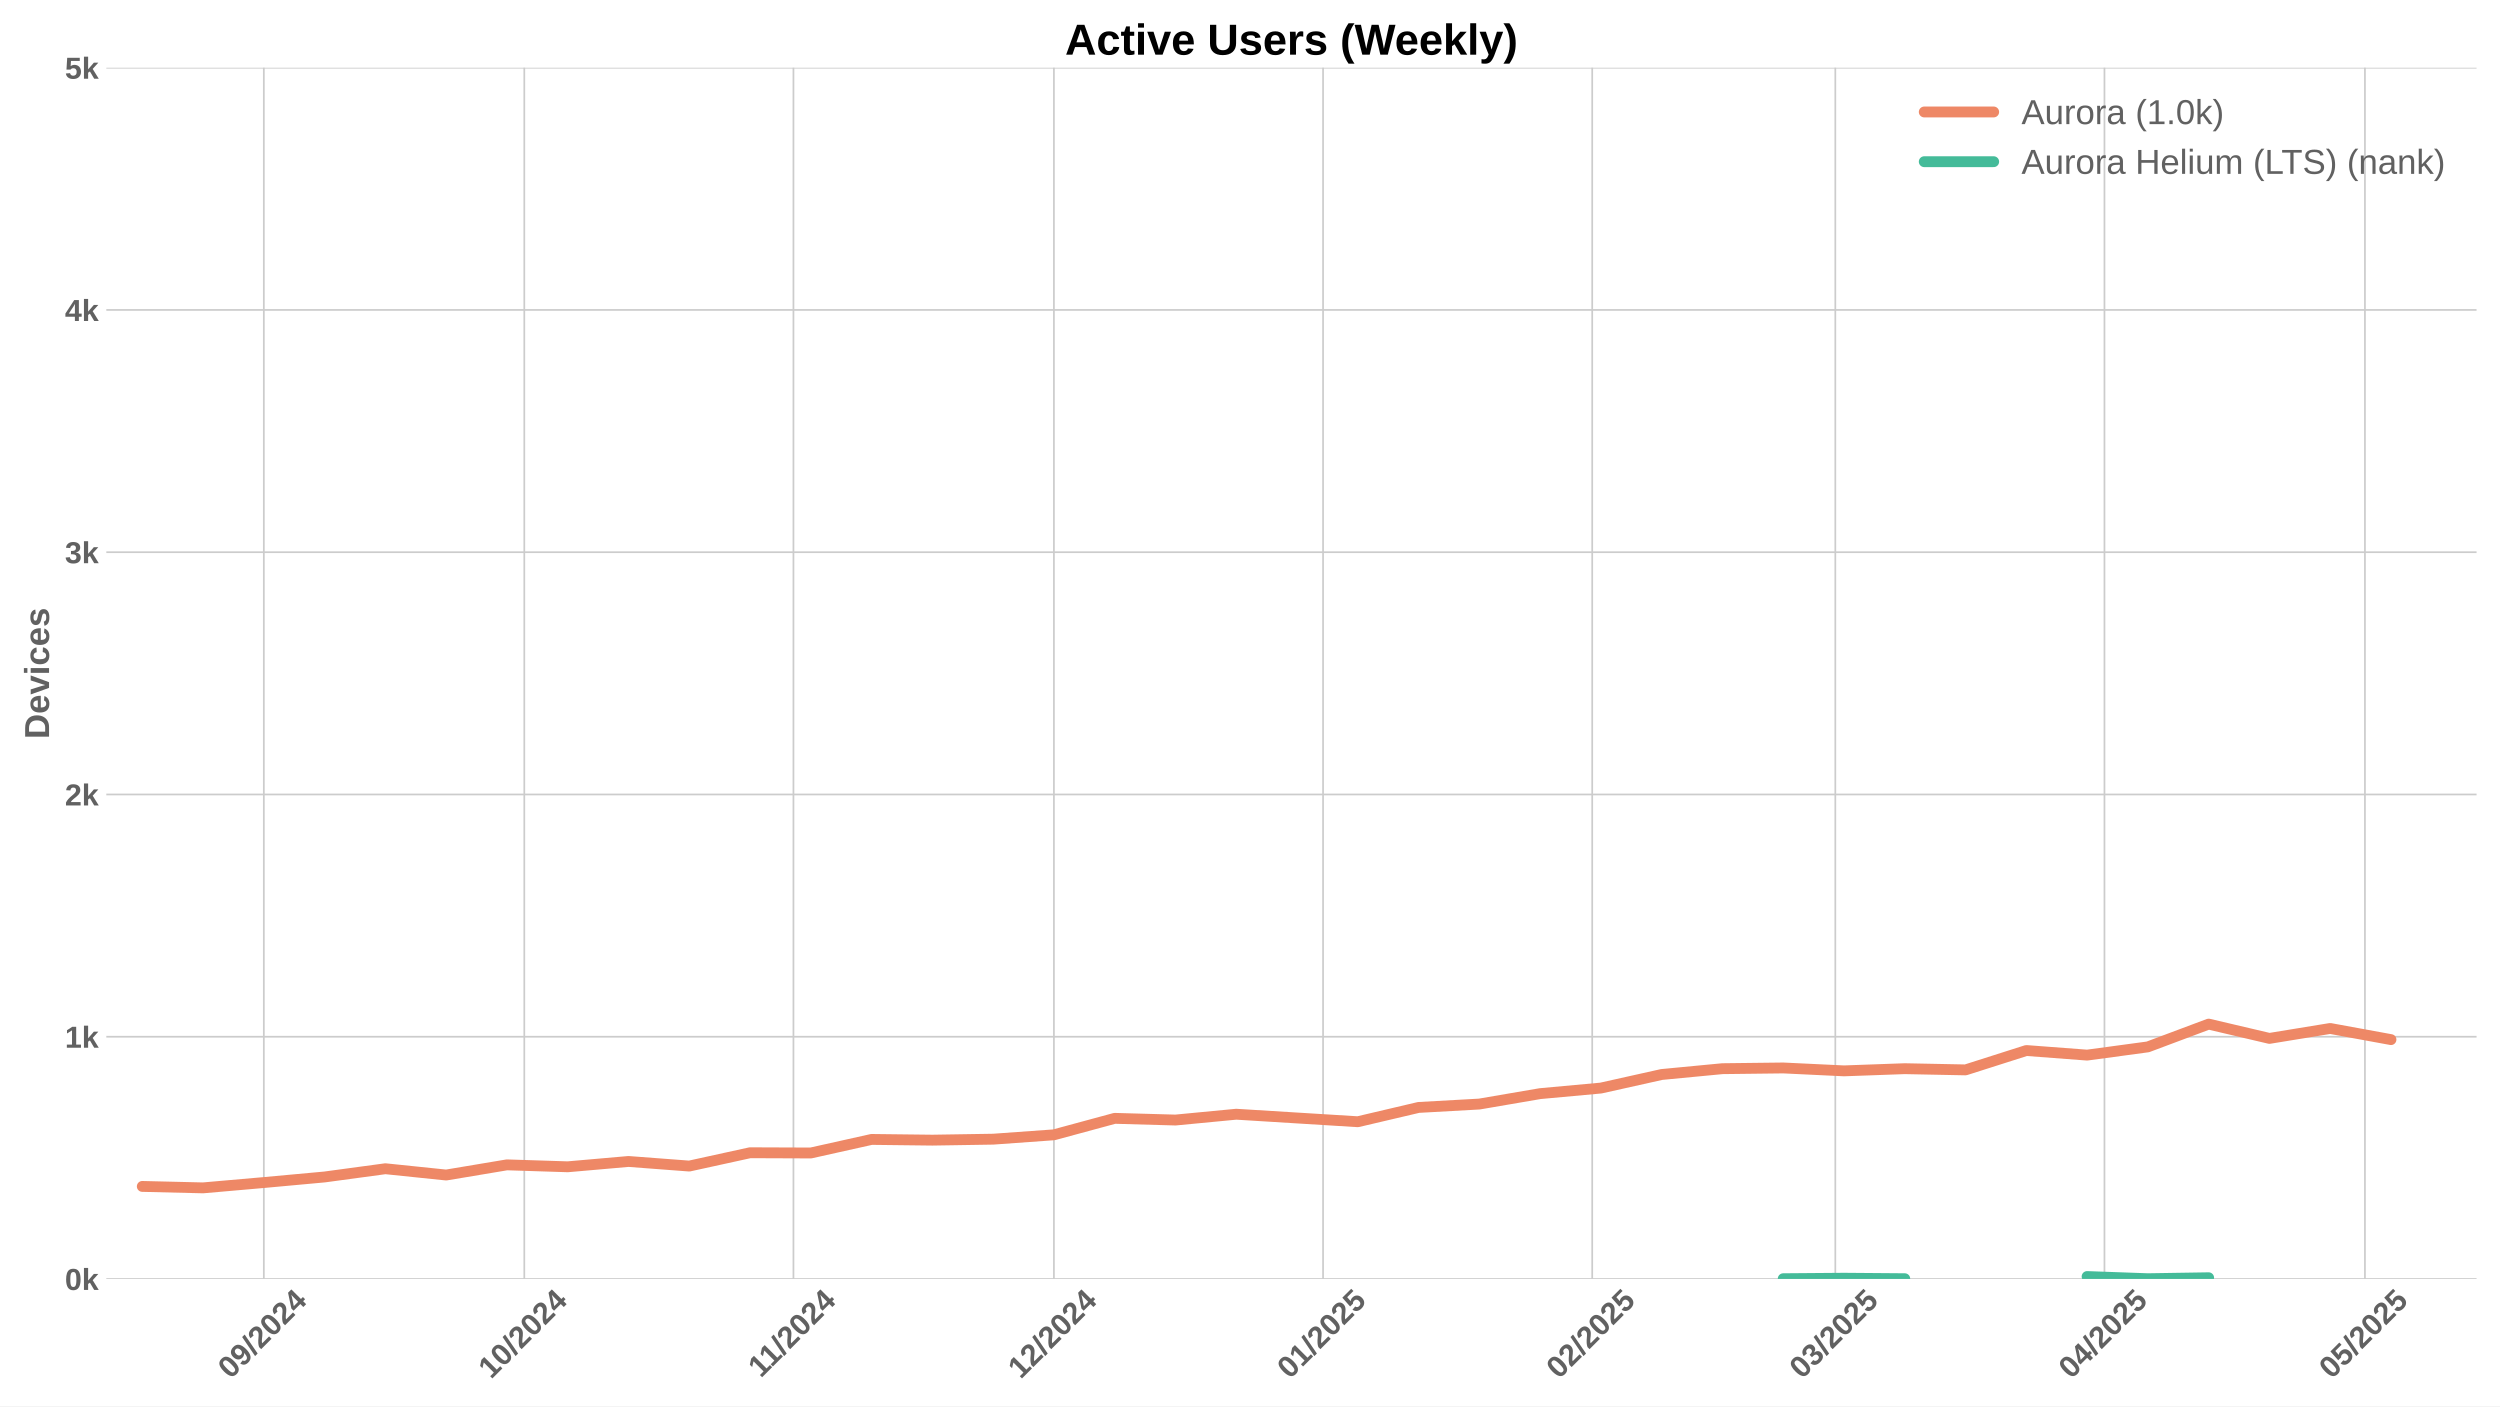
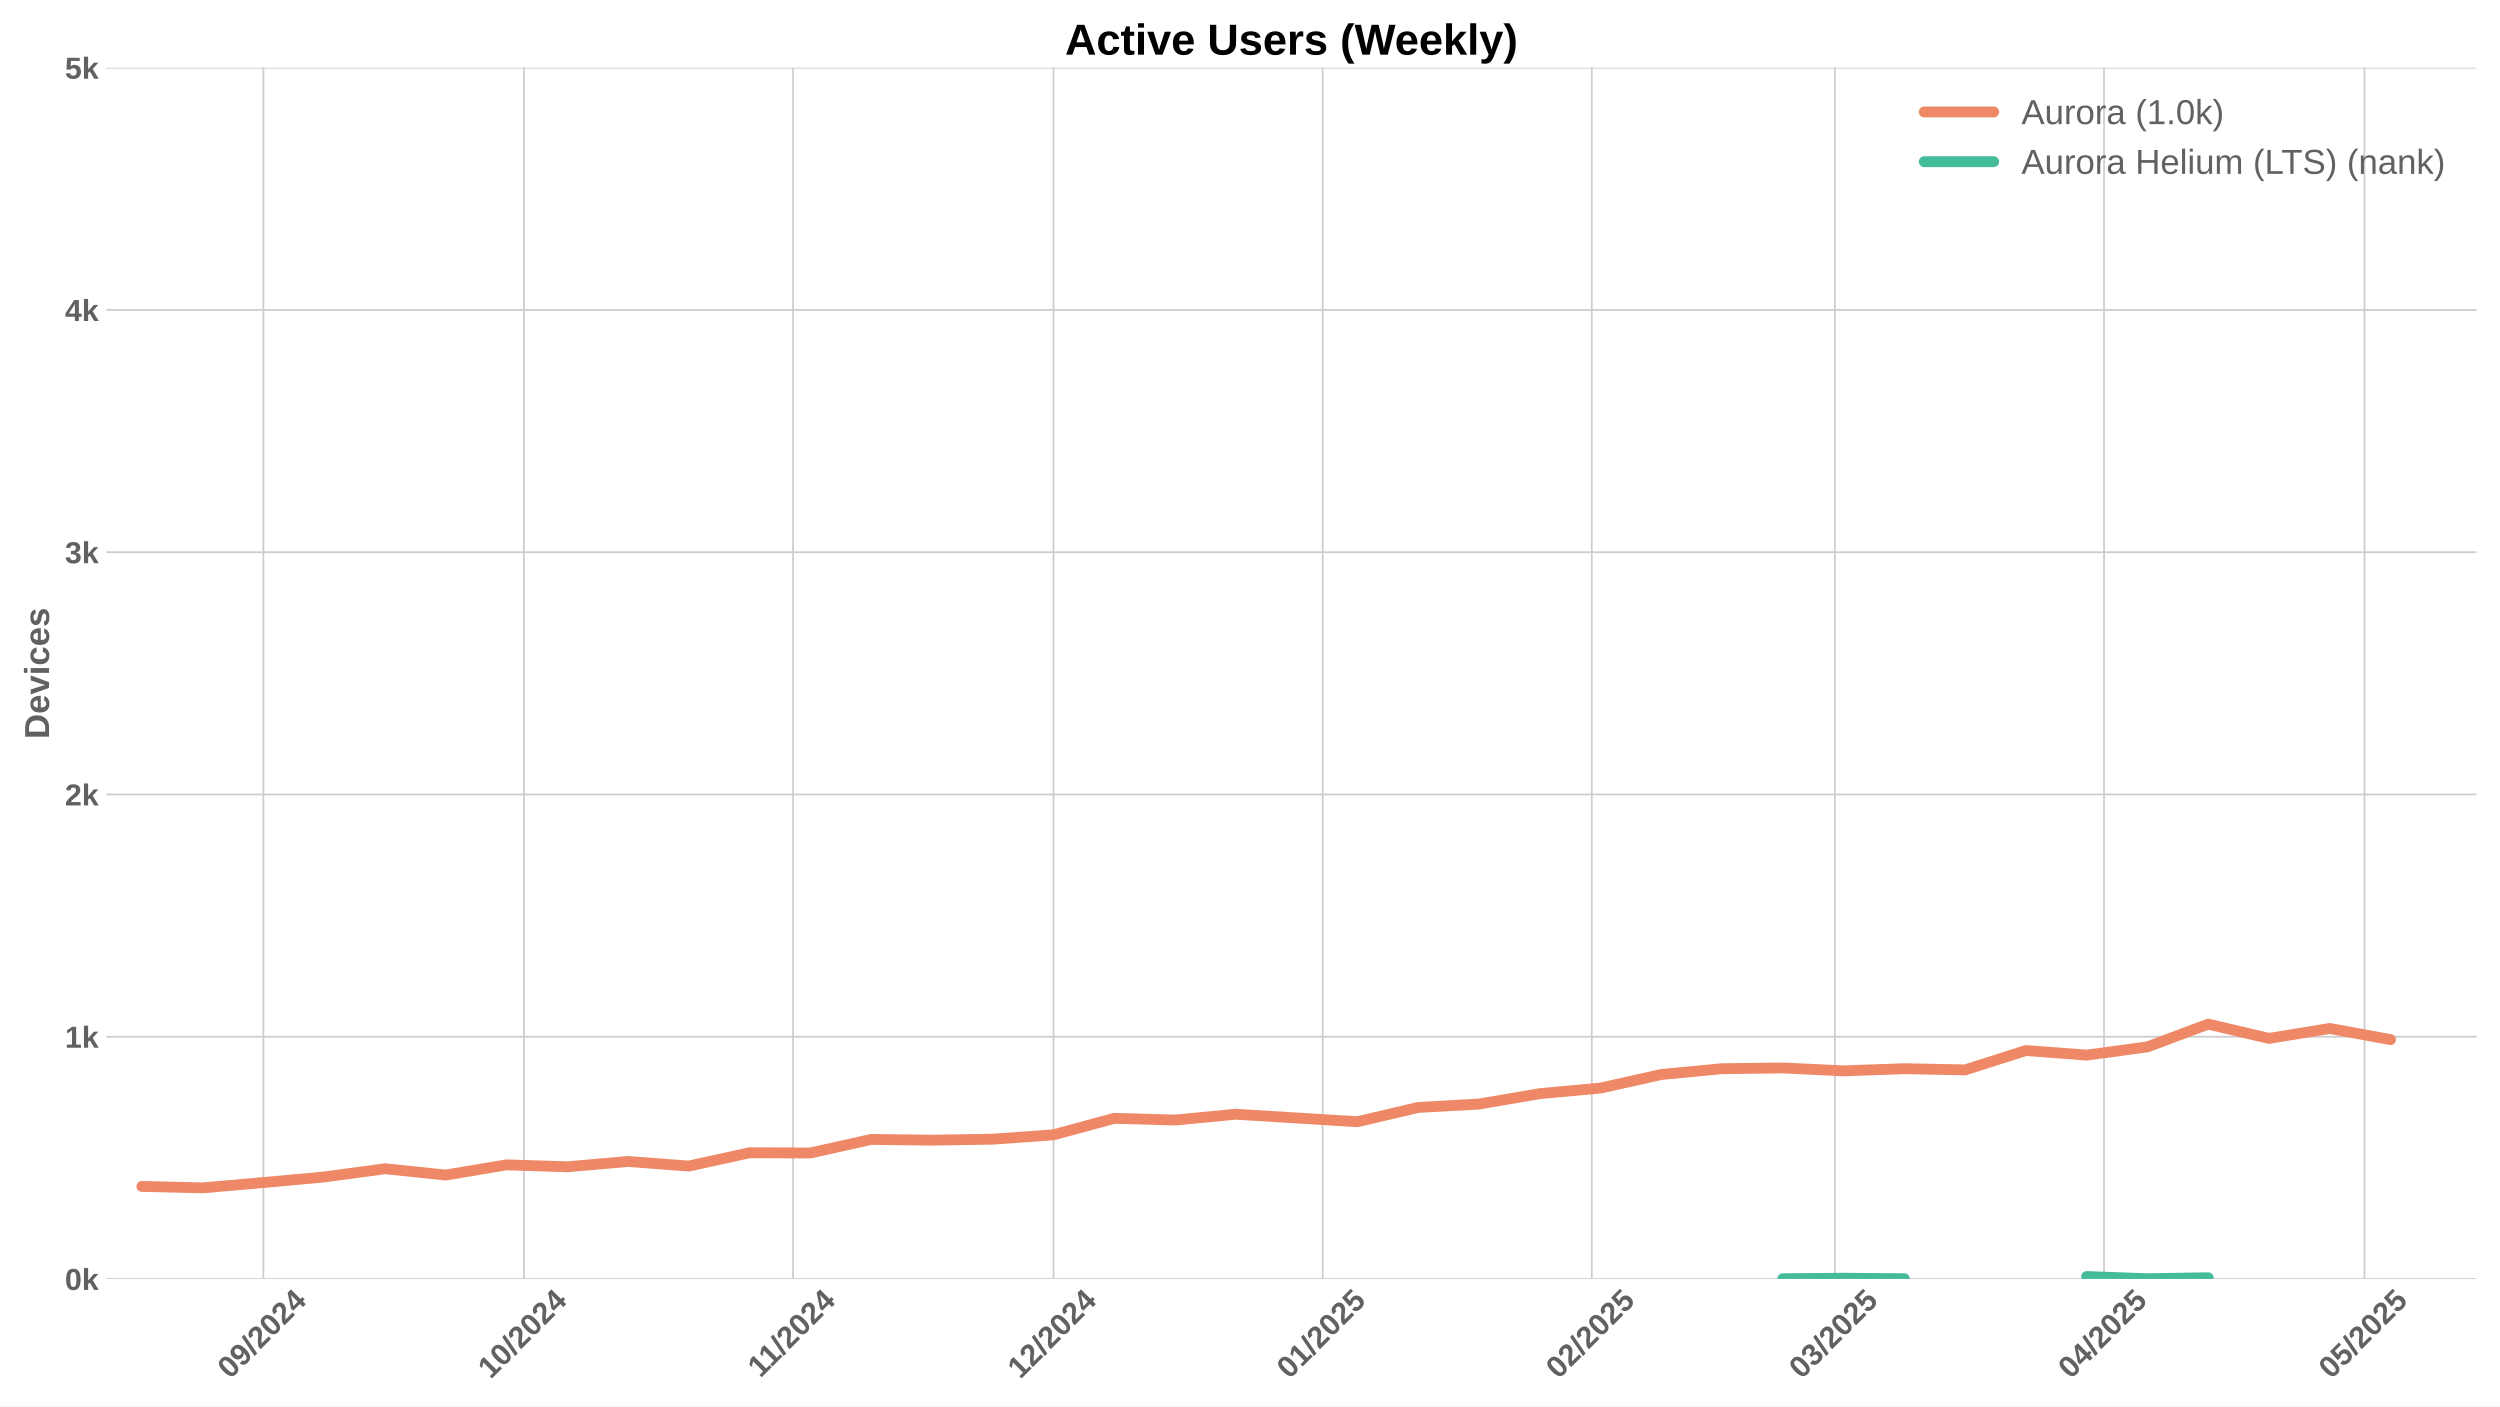
<svg xmlns="http://www.w3.org/2000/svg" xmlns:xlink="http://www.w3.org/1999/xlink" width="1152pt" height="648pt" viewBox="0 0 1152 648" version="1.1">
  <defs>
    <style type="text/css">*{stroke-linejoin: round; stroke-linecap: butt}</style>
  </defs>
  <g id="figure_1">
    <g id="patch_1">
      <path d="M 0 648  L 1152 648  L 1152 0  L 0 0  z " style="fill: #ffffff" />
    </g>
    <g id="axes_1">
      <g id="patch_2">
        <path d="M 48.99 589.343  L 1141.2 589.343  L 1141.2 31.2  L 48.99 31.2  z " style="fill: #ffffff" />
      </g>
      <g id="matplotlib.axis_1">
        <g id="xtick_1">
          <g id="line2d_1">
-             <path d="M 121.573 589.343  L 121.573 31.2  " clip-path="url(#pa27002dcb3)" style="fill: none; stroke: #cccccc; stroke-width: 0.8; stroke-linecap: round" />
+             <path d="M 121.376 589.343  L 121.376 31.2  " clip-path="url(#p82eeb00f4e)" style="fill: none; stroke: #cccccc; stroke-width: 0.8; stroke-linecap: round" />
          </g>
          <g id="line2d_2" />
          <g id="text_1">
-             <g style="fill: #616161" transform="translate(106.2426 635.7977) rotate(-45) scale(0.14 -0.14)">
+             <g style="fill: #616161" transform="translate(106.0461 635.7977) rotate(-45) scale(0.14 -0.14)">
              <defs>
                <path id="LiberationSans-Bold-30" d="M 3297 2203  Q 3297 1088 2914 512  Q 2531 -63 1766 -63  Q 253 -63 253 2203  Q 253 2994 418 3494  Q 584 3994 915 4231  Q 1247 4469 1791 4469  Q 2572 4469 2934 3903  Q 3297 3338 3297 2203  z M 2416 2203  Q 2416 2813 2356 3150  Q 2297 3488 2165 3634  Q 2034 3781 1784 3781  Q 1519 3781 1383 3632  Q 1247 3484 1189 3148  Q 1131 2813 1131 2203  Q 1131 1600 1192 1261  Q 1253 922 1386 775  Q 1519 628 1772 628  Q 2022 628 2158 783  Q 2294 938 2355 1278  Q 2416 1619 2416 2203  z " transform="scale(0.015625)" />
                <path id="LiberationSans-Bold-39" d="M 3322 2272  Q 3322 1100 2894 518  Q 2466 -63 1678 -63  Q 1097 -63 767 185  Q 438 434 300 972  L 1125 1088  Q 1247 628 1688 628  Q 2056 628 2254 981  Q 2453 1334 2459 2028  Q 2341 1794 2070 1661  Q 1800 1528 1488 1528  Q 906 1528 564 1923  Q 222 2319 222 2994  Q 222 3688 623 4078  Q 1025 4469 1759 4469  Q 2550 4469 2936 3920  Q 3322 3372 3322 2272  z M 2394 2888  Q 2394 3297 2214 3539  Q 2034 3781 1738 3781  Q 1447 3781 1280 3570  Q 1113 3359 1113 2988  Q 1113 2622 1278 2401  Q 1444 2181 1741 2181  Q 2022 2181 2208 2373  Q 2394 2566 2394 2888  z " transform="scale(0.015625)" />
                <path id="LiberationSans-Bold-2f" d="M 63 -128  L 972 4638  L 1716 4638  L 822 -128  L 63 -128  z " transform="scale(0.015625)" />
                <path id="LiberationSans-Bold-32" d="M 222 0  L 222 609  Q 394 988 711 1347  Q 1028 1706 1509 2097  Q 1972 2472 2158 2715  Q 2344 2959 2344 3194  Q 2344 3769 1766 3769  Q 1484 3769 1336 3617  Q 1188 3466 1144 3163  L 259 3213  Q 334 3825 717 4147  Q 1100 4469 1759 4469  Q 2472 4469 2853 4144  Q 3234 3819 3234 3231  Q 3234 2922 3112 2672  Q 2991 2422 2800 2211  Q 2609 2000 2376 1815  Q 2144 1631 1925 1456  Q 1706 1281 1526 1103  Q 1347 925 1259 722  L 3303 722  L 3303 0  L 222 0  z " transform="scale(0.015625)" />
                <path id="LiberationSans-Bold-34" d="M 2938 897  L 2938 0  L 2100 0  L 2100 897  L 97 897  L 97 1556  L 1956 4403  L 2938 4403  L 2938 1550  L 3525 1550  L 3525 897  L 2938 897  z M 2100 2991  Q 2100 3159 2111 3356  Q 2122 3553 2128 3609  Q 2047 3434 1834 3103  L 813 1550  L 2100 1550  L 2100 2991  z " transform="scale(0.015625)" />
              </defs>
              <use xlink:href="#LiberationSans-Bold-30" />
              <use xlink:href="#LiberationSans-Bold-39" transform="translate(55.61523 0)" />
              <use xlink:href="#LiberationSans-Bold-2f" transform="translate(111.2305 0)" />
              <use xlink:href="#LiberationSans-Bold-32" transform="translate(139.0137 0)" />
              <use xlink:href="#LiberationSans-Bold-30" transform="translate(194.6289 0)" />
              <use xlink:href="#LiberationSans-Bold-32" transform="translate(250.2441 0)" />
              <use xlink:href="#LiberationSans-Bold-34" transform="translate(305.8594 0)" />
            </g>
          </g>
        </g>
        <g id="xtick_2">
          <g id="line2d_3">
-             <path d="M 241.596 589.343  L 241.596 31.2  " clip-path="url(#pa27002dcb3)" style="fill: none; stroke: #cccccc; stroke-width: 0.8; stroke-linecap: round" />
+             <path d="M 241.399 589.343  L 241.399 31.2  " clip-path="url(#p82eeb00f4e)" style="fill: none; stroke: #cccccc; stroke-width: 0.8; stroke-linecap: round" />
          </g>
          <g id="line2d_4" />
          <g id="text_2">
-             <g style="fill: #616161" transform="translate(226.2656 635.7977) rotate(-45) scale(0.14 -0.14)">
+             <g style="fill: #616161" transform="translate(226.0692 635.7977) rotate(-45) scale(0.14 -0.14)">
              <defs>
                <path id="LiberationSans-Bold-31" d="M 403 0  L 403 653  L 1494 653  L 1494 3656  L 438 2997  L 438 3688  L 1541 4403  L 2372 4403  L 2372 653  L 3381 653  L 3381 0  L 403 0  z " transform="scale(0.015625)" />
              </defs>
              <use xlink:href="#LiberationSans-Bold-31" />
              <use xlink:href="#LiberationSans-Bold-30" transform="translate(55.61523 0)" />
              <use xlink:href="#LiberationSans-Bold-2f" transform="translate(111.2305 0)" />
              <use xlink:href="#LiberationSans-Bold-32" transform="translate(139.0137 0)" />
              <use xlink:href="#LiberationSans-Bold-30" transform="translate(194.6289 0)" />
              <use xlink:href="#LiberationSans-Bold-32" transform="translate(250.2441 0)" />
              <use xlink:href="#LiberationSans-Bold-34" transform="translate(305.8594 0)" />
            </g>
          </g>
        </g>
        <g id="xtick_3">
          <g id="line2d_5">
-             <path d="M 365.62 589.343  L 365.62 31.2  " clip-path="url(#pa27002dcb3)" style="fill: none; stroke: #cccccc; stroke-width: 0.8; stroke-linecap: round" />
+             <path d="M 365.423 589.343  L 365.423 31.2  " clip-path="url(#p82eeb00f4e)" style="fill: none; stroke: #cccccc; stroke-width: 0.8; stroke-linecap: round" />
          </g>
          <g id="line2d_6" />
          <g id="text_3">
-             <g style="fill: #616161" transform="translate(350.5617 635.2532) rotate(-45) scale(0.14 -0.14)">
+             <g style="fill: #616161" transform="translate(350.3653 635.2532) rotate(-45) scale(0.14 -0.14)">
              <use xlink:href="#LiberationSans-Bold-31" />
              <use xlink:href="#LiberationSans-Bold-31" transform="translate(50.11523 0)" />
              <use xlink:href="#LiberationSans-Bold-2f" transform="translate(105.7305 0)" />
              <use xlink:href="#LiberationSans-Bold-32" transform="translate(133.5137 0)" />
              <use xlink:href="#LiberationSans-Bold-30" transform="translate(189.1289 0)" />
              <use xlink:href="#LiberationSans-Bold-32" transform="translate(244.7441 0)" />
              <use xlink:href="#LiberationSans-Bold-34" transform="translate(300.3594 0)" />
            </g>
          </g>
        </g>
        <g id="xtick_4">
          <g id="line2d_7">
-             <path d="M 485.643 589.343  L 485.643 31.2  " clip-path="url(#pa27002dcb3)" style="fill: none; stroke: #cccccc; stroke-width: 0.8; stroke-linecap: round" />
+             <path d="M 485.446 589.343  L 485.446 31.2  " clip-path="url(#p82eeb00f4e)" style="fill: none; stroke: #cccccc; stroke-width: 0.8; stroke-linecap: round" />
          </g>
          <g id="line2d_8" />
          <g id="text_4">
-             <g style="fill: #616161" transform="translate(470.3126 635.7977) rotate(-45) scale(0.14 -0.14)">
+             <g style="fill: #616161" transform="translate(470.1161 635.7977) rotate(-45) scale(0.14 -0.14)">
              <use xlink:href="#LiberationSans-Bold-31" />
              <use xlink:href="#LiberationSans-Bold-32" transform="translate(55.61523 0)" />
              <use xlink:href="#LiberationSans-Bold-2f" transform="translate(111.2305 0)" />
              <use xlink:href="#LiberationSans-Bold-32" transform="translate(139.0137 0)" />
              <use xlink:href="#LiberationSans-Bold-30" transform="translate(194.6289 0)" />
              <use xlink:href="#LiberationSans-Bold-32" transform="translate(250.2441 0)" />
              <use xlink:href="#LiberationSans-Bold-34" transform="translate(305.8594 0)" />
            </g>
          </g>
        </g>
        <g id="xtick_5">
          <g id="line2d_9">
-             <path d="M 609.667 589.343  L 609.667 31.2  " clip-path="url(#pa27002dcb3)" style="fill: none; stroke: #cccccc; stroke-width: 0.8; stroke-linecap: round" />
+             <path d="M 609.47 589.343  L 609.47 31.2  " clip-path="url(#p82eeb00f4e)" style="fill: none; stroke: #cccccc; stroke-width: 0.8; stroke-linecap: round" />
          </g>
          <g id="line2d_10" />
          <g id="text_5">
-             <g style="fill: #616161" transform="translate(594.3364 635.7977) rotate(-45) scale(0.14 -0.14)">
+             <g style="fill: #616161" transform="translate(594.14 635.7977) rotate(-45) scale(0.14 -0.14)">
              <defs>
                <path id="LiberationSans-Bold-35" d="M 3381 1466  Q 3381 766 2945 351  Q 2509 -63 1750 -63  Q 1088 -63 689 235  Q 291 534 197 1100  L 1075 1172  Q 1144 891 1319 762  Q 1494 634 1759 634  Q 2088 634 2283 843  Q 2478 1053 2478 1447  Q 2478 1794 2293 2001  Q 2109 2209 1778 2209  Q 1413 2209 1181 1925  L 325 1925  L 478 4403  L 3125 4403  L 3125 3750  L 1275 3750  L 1203 2638  Q 1522 2919 2000 2919  Q 2628 2919 3004 2528  Q 3381 2138 3381 1466  z " transform="scale(0.015625)" />
              </defs>
              <use xlink:href="#LiberationSans-Bold-30" />
              <use xlink:href="#LiberationSans-Bold-31" transform="translate(55.61523 0)" />
              <use xlink:href="#LiberationSans-Bold-2f" transform="translate(111.2305 0)" />
              <use xlink:href="#LiberationSans-Bold-32" transform="translate(139.0137 0)" />
              <use xlink:href="#LiberationSans-Bold-30" transform="translate(194.6289 0)" />
              <use xlink:href="#LiberationSans-Bold-32" transform="translate(250.2441 0)" />
              <use xlink:href="#LiberationSans-Bold-35" transform="translate(305.8594 0)" />
            </g>
          </g>
        </g>
        <g id="xtick_6">
          <g id="line2d_11">
-             <path d="M 733.691 589.343  L 733.691 31.2  " clip-path="url(#pa27002dcb3)" style="fill: none; stroke: #cccccc; stroke-width: 0.8; stroke-linecap: round" />
+             <path d="M 733.494 589.343  L 733.494 31.2  " clip-path="url(#p82eeb00f4e)" style="fill: none; stroke: #cccccc; stroke-width: 0.8; stroke-linecap: round" />
          </g>
          <g id="line2d_12" />
          <g id="text_6">
-             <g style="fill: #616161" transform="translate(718.3603 635.7977) rotate(-45) scale(0.14 -0.14)">
+             <g style="fill: #616161" transform="translate(718.1638 635.7977) rotate(-45) scale(0.14 -0.14)">
              <use xlink:href="#LiberationSans-Bold-30" />
              <use xlink:href="#LiberationSans-Bold-32" transform="translate(55.61523 0)" />
              <use xlink:href="#LiberationSans-Bold-2f" transform="translate(111.2305 0)" />
              <use xlink:href="#LiberationSans-Bold-32" transform="translate(139.0137 0)" />
              <use xlink:href="#LiberationSans-Bold-30" transform="translate(194.6289 0)" />
              <use xlink:href="#LiberationSans-Bold-32" transform="translate(250.2441 0)" />
              <use xlink:href="#LiberationSans-Bold-35" transform="translate(305.8594 0)" />
            </g>
          </g>
        </g>
        <g id="xtick_7">
          <g id="line2d_13">
-             <path d="M 845.712 589.343  L 845.712 31.2  " clip-path="url(#pa27002dcb3)" style="fill: none; stroke: #cccccc; stroke-width: 0.8; stroke-linecap: round" />
+             <path d="M 845.516 589.343  L 845.516 31.2  " clip-path="url(#p82eeb00f4e)" style="fill: none; stroke: #cccccc; stroke-width: 0.8; stroke-linecap: round" />
          </g>
          <g id="line2d_14" />
          <g id="text_7">
-             <g style="fill: #616161" transform="translate(830.3818 635.7977) rotate(-45) scale(0.14 -0.14)">
+             <g style="fill: #616161" transform="translate(830.1853 635.7977) rotate(-45) scale(0.14 -0.14)">
              <defs>
                <path id="LiberationSans-Bold-33" d="M 3328 1222  Q 3328 603 2922 265  Q 2516 -72 1766 -72  Q 1056 -72 637 254  Q 219 581 147 1197  L 1041 1275  Q 1125 641 1763 641  Q 2078 641 2253 797  Q 2428 953 2428 1275  Q 2428 1569 2215 1725  Q 2003 1881 1584 1881  L 1278 1881  L 1278 2591  L 1566 2591  Q 1944 2591 2134 2745  Q 2325 2900 2325 3188  Q 2325 3459 2173 3614  Q 2022 3769 1731 3769  Q 1459 3769 1292 3619  Q 1125 3469 1100 3194  L 222 3256  Q 291 3825 694 4147  Q 1097 4469 1747 4469  Q 2438 4469 2827 4158  Q 3216 3847 3216 3297  Q 3216 2884 2973 2618  Q 2731 2353 2275 2266  L 2275 2253  Q 2781 2194 3054 1920  Q 3328 1647 3328 1222  z " transform="scale(0.015625)" />
              </defs>
              <use xlink:href="#LiberationSans-Bold-30" />
              <use xlink:href="#LiberationSans-Bold-33" transform="translate(55.61523 0)" />
              <use xlink:href="#LiberationSans-Bold-2f" transform="translate(111.2305 0)" />
              <use xlink:href="#LiberationSans-Bold-32" transform="translate(139.0137 0)" />
              <use xlink:href="#LiberationSans-Bold-30" transform="translate(194.6289 0)" />
              <use xlink:href="#LiberationSans-Bold-32" transform="translate(250.2441 0)" />
              <use xlink:href="#LiberationSans-Bold-35" transform="translate(305.8594 0)" />
            </g>
          </g>
        </g>
        <g id="xtick_8">
          <g id="line2d_15">
-             <path d="M 969.736 589.343  L 969.736 31.2  " clip-path="url(#pa27002dcb3)" style="fill: none; stroke: #cccccc; stroke-width: 0.8; stroke-linecap: round" />
+             <path d="M 969.539 589.343  L 969.539 31.2  " clip-path="url(#p82eeb00f4e)" style="fill: none; stroke: #cccccc; stroke-width: 0.8; stroke-linecap: round" />
          </g>
          <g id="line2d_16" />
          <g id="text_8">
-             <g style="fill: #616161" transform="translate(954.4056 635.7977) rotate(-45) scale(0.14 -0.14)">
+             <g style="fill: #616161" transform="translate(954.2092 635.7977) rotate(-45) scale(0.14 -0.14)">
              <use xlink:href="#LiberationSans-Bold-30" />
              <use xlink:href="#LiberationSans-Bold-34" transform="translate(55.61523 0)" />
              <use xlink:href="#LiberationSans-Bold-2f" transform="translate(111.2305 0)" />
              <use xlink:href="#LiberationSans-Bold-32" transform="translate(139.0137 0)" />
              <use xlink:href="#LiberationSans-Bold-30" transform="translate(194.6289 0)" />
              <use xlink:href="#LiberationSans-Bold-32" transform="translate(250.2441 0)" />
              <use xlink:href="#LiberationSans-Bold-35" transform="translate(305.8594 0)" />
            </g>
          </g>
        </g>
        <g id="xtick_9">
          <g id="line2d_17">
-             <path d="M 1089.759 589.343  L 1089.759 31.2  " clip-path="url(#pa27002dcb3)" style="fill: none; stroke: #cccccc; stroke-width: 0.8; stroke-linecap: round" />
+             <path d="M 1089.563 589.343  L 1089.563 31.2  " clip-path="url(#p82eeb00f4e)" style="fill: none; stroke: #cccccc; stroke-width: 0.8; stroke-linecap: round" />
          </g>
          <g id="line2d_18" />
          <g id="text_9">
-             <g style="fill: #616161" transform="translate(1074.429 635.7977) rotate(-45) scale(0.14 -0.14)">
+             <g style="fill: #616161" transform="translate(1074.232 635.7977) rotate(-45) scale(0.14 -0.14)">
              <use xlink:href="#LiberationSans-Bold-30" />
              <use xlink:href="#LiberationSans-Bold-35" transform="translate(55.61523 0)" />
              <use xlink:href="#LiberationSans-Bold-2f" transform="translate(111.2305 0)" />
              <use xlink:href="#LiberationSans-Bold-32" transform="translate(139.0137 0)" />
              <use xlink:href="#LiberationSans-Bold-30" transform="translate(194.6289 0)" />
              <use xlink:href="#LiberationSans-Bold-32" transform="translate(250.2441 0)" />
              <use xlink:href="#LiberationSans-Bold-35" transform="translate(305.8594 0)" />
            </g>
          </g>
        </g>
      </g>
      <g id="matplotlib.axis_2">
        <g id="ytick_1">
          <g id="line2d_19">
-             <path d="M 48.99 589.343  L 1141.2 589.343  " clip-path="url(#pa27002dcb3)" style="fill: none; stroke: #cccccc; stroke-width: 0.8; stroke-linecap: round" />
+             <path d="M 48.99 589.343  L 1141.2 589.343  " clip-path="url(#p82eeb00f4e)" style="fill: none; stroke: #cccccc; stroke-width: 0.8; stroke-linecap: round" />
          </g>
          <g id="line2d_20" />
          <g id="text_10">
            <g style="fill: #616161" transform="translate(29.91937 594.416) scale(0.14 -0.14)">
              <defs>
                <path id="LiberationSans-Bold-6b" d="M 2606 0  L 1703 1531  L 1325 1269  L 1325 0  L 447 0  L 447 4638  L 1325 4638  L 1325 1981  L 2531 3381  L 3475 3381  L 2288 2063  L 3566 0  L 2606 0  z " transform="scale(0.015625)" />
              </defs>
              <use xlink:href="#LiberationSans-Bold-30" />
              <use xlink:href="#LiberationSans-Bold-6b" transform="translate(55.61523 0)" />
            </g>
          </g>
        </g>
        <g id="ytick_2">
          <g id="line2d_21">
-             <path d="M 48.99 477.715  L 1141.2 477.715  " clip-path="url(#pa27002dcb3)" style="fill: none; stroke: #cccccc; stroke-width: 0.8; stroke-linecap: round" />
+             <path d="M 48.99 477.715  L 1141.2 477.715  " clip-path="url(#p82eeb00f4e)" style="fill: none; stroke: #cccccc; stroke-width: 0.8; stroke-linecap: round" />
          </g>
          <g id="line2d_22" />
          <g id="text_11">
            <g style="fill: #616161" transform="translate(29.91937 482.7874) scale(0.14 -0.14)">
              <use xlink:href="#LiberationSans-Bold-31" />
              <use xlink:href="#LiberationSans-Bold-6b" transform="translate(55.61523 0)" />
            </g>
          </g>
        </g>
        <g id="ytick_3">
          <g id="line2d_23">
-             <path d="M 48.99 366.086  L 1141.2 366.086  " clip-path="url(#pa27002dcb3)" style="fill: none; stroke: #cccccc; stroke-width: 0.8; stroke-linecap: round" />
+             <path d="M 48.99 366.086  L 1141.2 366.086  " clip-path="url(#p82eeb00f4e)" style="fill: none; stroke: #cccccc; stroke-width: 0.8; stroke-linecap: round" />
          </g>
          <g id="line2d_24" />
          <g id="text_12">
            <g style="fill: #616161" transform="translate(29.91937 371.1587) scale(0.14 -0.14)">
              <use xlink:href="#LiberationSans-Bold-32" />
              <use xlink:href="#LiberationSans-Bold-6b" transform="translate(55.61523 0)" />
            </g>
          </g>
        </g>
        <g id="ytick_4">
          <g id="line2d_25">
-             <path d="M 48.99 254.457  L 1141.2 254.457  " clip-path="url(#pa27002dcb3)" style="fill: none; stroke: #cccccc; stroke-width: 0.8; stroke-linecap: round" />
+             <path d="M 48.99 254.457  L 1141.2 254.457  " clip-path="url(#p82eeb00f4e)" style="fill: none; stroke: #cccccc; stroke-width: 0.8; stroke-linecap: round" />
          </g>
          <g id="line2d_26" />
          <g id="text_13">
            <g style="fill: #616161" transform="translate(29.91937 259.5301) scale(0.14 -0.14)">
              <use xlink:href="#LiberationSans-Bold-33" />
              <use xlink:href="#LiberationSans-Bold-6b" transform="translate(55.61523 0)" />
            </g>
          </g>
        </g>
        <g id="ytick_5">
          <g id="line2d_27">
-             <path d="M 48.99 142.829  L 1141.2 142.829  " clip-path="url(#pa27002dcb3)" style="fill: none; stroke: #cccccc; stroke-width: 0.8; stroke-linecap: round" />
+             <path d="M 48.99 142.829  L 1141.2 142.829  " clip-path="url(#p82eeb00f4e)" style="fill: none; stroke: #cccccc; stroke-width: 0.8; stroke-linecap: round" />
          </g>
          <g id="line2d_28" />
          <g id="text_14">
            <g style="fill: #616161" transform="translate(29.91937 147.9015) scale(0.14 -0.14)">
              <use xlink:href="#LiberationSans-Bold-34" />
              <use xlink:href="#LiberationSans-Bold-6b" transform="translate(55.61523 0)" />
            </g>
          </g>
        </g>
        <g id="ytick_6">
          <g id="line2d_29">
-             <path d="M 48.99 31.2  L 1141.2 31.2  " clip-path="url(#pa27002dcb3)" style="fill: none; stroke: #cccccc; stroke-width: 0.8; stroke-linecap: round" />
+             <path d="M 48.99 31.2  L 1141.2 31.2  " clip-path="url(#p82eeb00f4e)" style="fill: none; stroke: #cccccc; stroke-width: 0.8; stroke-linecap: round" />
          </g>
          <g id="line2d_30" />
          <g id="text_15">
            <g style="fill: #616161" transform="translate(29.91937 36.27281) scale(0.14 -0.14)">
              <use xlink:href="#LiberationSans-Bold-35" />
              <use xlink:href="#LiberationSans-Bold-6b" transform="translate(55.61523 0)" />
            </g>
          </g>
        </g>
        <g id="text_16">
          <g style="fill: #616161" transform="translate(22.59937 340.5153) rotate(-90) scale(0.16 -0.16)">
            <defs>
              <path id="LiberationSans-Bold-44" d="M 4353 2234  Q 4353 1553 4086 1045  Q 3819 538 3330 269  Q 2841 0 2209 0  L 428 0  L 428 4403  L 2022 4403  Q 3134 4403 3743 3842  Q 4353 3281 4353 2234  z M 3425 2234  Q 3425 2944 3056 3317  Q 2688 3691 2003 3691  L 1350 3691  L 1350 713  L 2131 713  Q 2725 713 3075 1122  Q 3425 1531 3425 2234  z " transform="scale(0.015625)" />
              <path id="LiberationSans-Bold-65" d="M 1831 -63  Q 1069 -63 659 389  Q 250 841 250 1706  Q 250 2544 665 2994  Q 1081 3444 1844 3444  Q 2572 3444 2956 2961  Q 3341 2478 3341 1547  L 3341 1522  L 1172 1522  Q 1172 1028 1355 776  Q 1538 525 1875 525  Q 2341 525 2463 928  L 3291 856  Q 2931 -63 1831 -63  z M 1831 2891  Q 1522 2891 1355 2675  Q 1188 2459 1178 2072  L 2491 2072  Q 2466 2481 2294 2686  Q 2122 2891 1831 2891  z " transform="scale(0.015625)" />
              <path id="LiberationSans-Bold-76" d="M 2284 0  L 1234 0  L 25 3381  L 953 3381  L 1544 1491  Q 1591 1334 1766 709  Q 1797 838 1894 1159  Q 1991 1481 2613 3381  L 3531 3381  L 2284 0  z " transform="scale(0.015625)" />
              <path id="LiberationSans-Bold-69" d="M 447 3991  L 447 4638  L 1325 4638  L 1325 3991  L 447 3991  z M 447 0  L 447 3381  L 1325 3381  L 1325 0  L 447 0  z " transform="scale(0.015625)" />
              <path id="LiberationSans-Bold-63" d="M 1856 -63  Q 1088 -63 669 395  Q 250 853 250 1672  Q 250 2509 672 2976  Q 1094 3444 1869 3444  Q 2466 3444 2856 3144  Q 3247 2844 3347 2316  L 2463 2272  Q 2425 2531 2275 2686  Q 2125 2841 1850 2841  Q 1172 2841 1172 1706  Q 1172 538 1863 538  Q 2113 538 2281 695  Q 2450 853 2491 1166  L 3372 1125  Q 3325 778 3123 506  Q 2922 234 2594 85  Q 2266 -63 1856 -63  z " transform="scale(0.015625)" />
              <path id="LiberationSans-Bold-73" d="M 3297 988  Q 3297 497 2895 217  Q 2494 -63 1784 -63  Q 1088 -63 717 157  Q 347 378 225 844  L 997 959  Q 1063 719 1223 619  Q 1384 519 1784 519  Q 2153 519 2322 612  Q 2491 706 2491 906  Q 2491 1069 2355 1164  Q 2219 1259 1894 1325  Q 1150 1472 890 1598  Q 631 1725 495 1926  Q 359 2128 359 2422  Q 359 2906 732 3176  Q 1106 3447 1791 3447  Q 2394 3447 2761 3212  Q 3128 2978 3219 2534  L 2441 2453  Q 2403 2659 2256 2761  Q 2109 2863 1791 2863  Q 1478 2863 1322 2783  Q 1166 2703 1166 2516  Q 1166 2369 1286 2283  Q 1406 2197 1691 2141  Q 2088 2059 2395 1973  Q 2703 1888 2889 1769  Q 3075 1650 3186 1464  Q 3297 1278 3297 988  z " transform="scale(0.015625)" />
            </defs>
            <use xlink:href="#LiberationSans-Bold-44" />
            <use xlink:href="#LiberationSans-Bold-65" transform="translate(72.2168 0)" />
            <use xlink:href="#LiberationSans-Bold-76" transform="translate(127.832 0)" />
            <use xlink:href="#LiberationSans-Bold-69" transform="translate(183.4473 0)" />
            <use xlink:href="#LiberationSans-Bold-63" transform="translate(211.2305 0)" />
            <use xlink:href="#LiberationSans-Bold-65" transform="translate(266.8457 0)" />
            <use xlink:href="#LiberationSans-Bold-73" transform="translate(322.4609 0)" />
          </g>
        </g>
      </g>
      <g id="line2d_31">
-         <path d="M 65.562 546.701  L 93.567 547.371  L 121.573 544.915  L 149.578 542.348  L 177.584 538.552  L 205.589 541.455  L 233.594 536.766  L 261.6 537.659  L 289.605 535.203  L 317.611 537.324  L 345.616 531.185  L 373.621 531.296  L 401.627 525.045  L 429.632 525.38  L 457.637 524.933  L 485.643 522.924  L 513.648 515.333  L 541.654 516.115  L 569.659 513.436  L 625.67 516.896  L 653.675 510.31  L 681.681 508.747  L 709.686 503.947  L 737.691 501.38  L 765.697 495.129  L 793.702 492.45  L 821.707 492.115  L 849.713 493.454  L 877.718 492.45  L 905.724 493.008  L 933.729 484.077  L 961.734 486.198  L 989.74 482.403  L 1017.745 471.91  L 1045.751 478.496  L 1073.756 473.919  L 1101.761 479.054  " clip-path="url(#pa27002dcb3)" style="fill: none; stroke: #ee8866; stroke-width: 5; stroke-linecap: round" />
+         <path d="M 65.366 546.701  L 93.371 547.371  L 121.376 544.915  L 149.382 542.348  L 177.387 538.552  L 205.393 541.455  L 233.398 536.766  L 261.403 537.659  L 289.409 535.203  L 317.414 537.324  L 345.419 531.185  L 373.425 531.296  L 401.43 525.045  L 429.436 525.38  L 457.441 524.933  L 485.446 522.924  L 513.452 515.333  L 541.457 516.115  L 569.463 513.436  L 625.473 516.896  L 653.479 510.31  L 681.484 508.747  L 709.489 503.947  L 737.495 501.38  L 765.5 495.129  L 793.506 492.45  L 821.511 492.115  L 849.516 493.454  L 877.522 492.45  L 905.527 493.008  L 933.533 484.077  L 961.538 486.198  L 989.543 482.403  L 1017.549 471.91  L 1045.554 478.496  L 1073.559 473.919  L 1101.565 479.054  " clip-path="url(#p82eeb00f4e)" style="fill: none; stroke: #ee8866; stroke-width: 5; stroke-linecap: round" />
      </g>
      <g id="line2d_32">
-         <path d="M 765.697 589.232  M 821.707 589.232  L 849.713 589.008  L 877.718 589.232  M 961.734 588.227  L 989.74 589.232  L 1017.745 588.785  " clip-path="url(#pa27002dcb3)" style="fill: none; stroke: #44bb99; stroke-width: 5; stroke-linecap: round" />
+         <path d="M 765.5 589.232  M 821.511 589.232  L 849.516 589.008  L 877.522 589.232  M 961.538 588.227  L 989.543 589.232  L 1017.549 588.785  " clip-path="url(#p82eeb00f4e)" style="fill: none; stroke: #44bb99; stroke-width: 5; stroke-linecap: round" />
      </g>
      <g id="patch_3">
        <path d="M 48.99 589.343  L 48.99 31.2  " style="fill: none" />
      </g>
      <g id="patch_4">
        <path d="M 1141.2 589.343  L 1141.2 31.2  " style="fill: none" />
      </g>
      <g id="patch_5">
        <path d="M 48.99 589.343  L 1141.2 589.343  " style="fill: none" />
      </g>
      <g id="patch_6">
        <path d="M 48.99 31.2  L 1141.2 31.2  " style="fill: none" />
      </g>
      <g id="text_17">
        <g transform="translate(490.7841 25.2) scale(0.2 -0.2)">
          <defs>
            <path id="LiberationSans-Bold-41" d="M 3541 0  L 3150 1125  L 1472 1125  L 1081 0  L 159 0  L 1766 4403  L 2853 4403  L 4453 0  L 3541 0  z M 2309 3725  L 2291 3656  Q 2259 3544 2215 3400  Q 2172 3256 1678 1819  L 2944 1819  L 2509 3084  L 2375 3509  L 2309 3725  z " transform="scale(0.015625)" />
            <path id="LiberationSans-Bold-74" d="M 1313 -56  Q 925 -56 715 155  Q 506 366 506 794  L 506 2788  L 78 2788  L 78 3381  L 550 3381  L 825 4175  L 1375 4175  L 1375 3381  L 2016 3381  L 2016 2788  L 1375 2788  L 1375 1031  Q 1375 784 1469 667  Q 1563 550 1759 550  Q 1863 550 2053 594  L 2053 50  Q 1728 -56 1313 -56  z " transform="scale(0.015625)" />
            <path id="LiberationSans-Bold-20" transform="scale(0.015625)" />
            <path id="LiberationSans-Bold-55" d="M 2259 -63  Q 1350 -63 867 381  Q 384 825 384 1650  L 384 4403  L 1306 4403  L 1306 1722  Q 1306 1200 1554 929  Q 1803 659 2284 659  Q 2778 659 3043 942  Q 3309 1225 3309 1753  L 3309 4403  L 4231 4403  L 4231 1697  Q 4231 859 3714 398  Q 3197 -63 2259 -63  z " transform="scale(0.015625)" />
            <path id="LiberationSans-Bold-72" d="M 447 0  L 447 2588  Q 447 2866 439 3052  Q 431 3238 422 3381  L 1259 3381  Q 1269 3325 1284 3039  Q 1300 2753 1300 2659  L 1313 2659  Q 1441 3016 1541 3161  Q 1641 3306 1778 3376  Q 1916 3447 2122 3447  Q 2291 3447 2394 3400  L 2394 2666  Q 2181 2713 2019 2713  Q 1691 2713 1508 2447  Q 1325 2181 1325 1659  L 1325 0  L 447 0  z " transform="scale(0.015625)" />
            <path id="LiberationSans-Bold-28" d="M 1247 -1328  Q 756 -622 537 81  Q 319 784 319 1659  Q 319 2531 537 3232  Q 756 3934 1247 4638  L 2125 4638  Q 1631 3925 1407 3219  Q 1184 2513 1184 1656  Q 1184 803 1406 101  Q 1628 -600 2125 -1328  L 1247 -1328  z " transform="scale(0.015625)" />
            <path id="LiberationSans-Bold-57" d="M 4897 0  L 3803 0  L 3206 2547  Q 3097 2997 3022 3488  Q 2947 3078 2900 2864  Q 2853 2650 2234 0  L 1141 0  L 6 4403  L 941 4403  L 1578 1559  L 1722 872  Q 1809 1306 1892 1701  Q 1975 2097 2516 4403  L 3547 4403  L 4103 2059  Q 4169 1797 4325 872  L 4403 1234  L 4569 1953  L 5100 4403  L 6034 4403  L 4897 0  z " transform="scale(0.015625)" />
            <path id="LiberationSans-Bold-6c" d="M 447 0  L 447 4638  L 1325 4638  L 1325 0  L 447 0  z " transform="scale(0.015625)" />
            <path id="LiberationSans-Bold-79" d="M 884 -1328  Q 569 -1328 331 -1288  L 331 -663  Q 497 -688 634 -688  Q 822 -688 945 -628  Q 1069 -569 1167 -431  Q 1266 -294 1388 34  L 50 3381  L 978 3381  L 1509 1797  Q 1634 1456 1825 753  L 1903 1050  L 2106 1784  L 2606 3381  L 3525 3381  L 2188 -178  Q 1919 -828 1630 -1078  Q 1341 -1328 884 -1328  z " transform="scale(0.015625)" />
            <path id="LiberationSans-Bold-29" d="M 6 -1328  Q 506 -597 726 101  Q 947 800 947 1656  Q 947 2516 722 3223  Q 497 3931 6 4638  L 884 4638  Q 1378 3928 1595 3225  Q 1813 2522 1813 1659  Q 1813 791 1595 87  Q 1378 -616 884 -1328  L 6 -1328  z " transform="scale(0.015625)" />
          </defs>
          <use xlink:href="#LiberationSans-Bold-41" />
          <use xlink:href="#LiberationSans-Bold-63" transform="translate(72.2168 0)" />
          <use xlink:href="#LiberationSans-Bold-74" transform="translate(127.832 0)" />
          <use xlink:href="#LiberationSans-Bold-69" transform="translate(161.1328 0)" />
          <use xlink:href="#LiberationSans-Bold-76" transform="translate(188.916 0)" />
          <use xlink:href="#LiberationSans-Bold-65" transform="translate(244.5312 0)" />
          <use xlink:href="#LiberationSans-Bold-20" transform="translate(300.1465 0)" />
          <use xlink:href="#LiberationSans-Bold-55" transform="translate(327.9297 0)" />
          <use xlink:href="#LiberationSans-Bold-73" transform="translate(400.1465 0)" />
          <use xlink:href="#LiberationSans-Bold-65" transform="translate(455.7617 0)" />
          <use xlink:href="#LiberationSans-Bold-72" transform="translate(511.377 0)" />
          <use xlink:href="#LiberationSans-Bold-73" transform="translate(550.293 0)" />
          <use xlink:href="#LiberationSans-Bold-20" transform="translate(605.9082 0)" />
          <use xlink:href="#LiberationSans-Bold-28" transform="translate(633.6914 0)" />
          <use xlink:href="#LiberationSans-Bold-57" transform="translate(666.9922 0)" />
          <use xlink:href="#LiberationSans-Bold-65" transform="translate(759.627 0)" />
          <use xlink:href="#LiberationSans-Bold-65" transform="translate(815.2422 0)" />
          <use xlink:href="#LiberationSans-Bold-6b" transform="translate(870.8574 0)" />
          <use xlink:href="#LiberationSans-Bold-6c" transform="translate(926.4727 0)" />
          <use xlink:href="#LiberationSans-Bold-79" transform="translate(954.2559 0)" />
          <use xlink:href="#LiberationSans-Bold-29" transform="translate(1009.871 0)" />
        </g>
      </g>
      <g id="legend_1">
        <g id="line2d_33">
          <path d="M 886.692 51.595  L 902.692 51.595  L 918.692 51.595  " style="fill: none; stroke: #ee8866; stroke-width: 5; stroke-linecap: round" />
        </g>
        <g id="text_18">
          <g style="fill: #616161" transform="translate(931.4925 57.195) scale(0.16 -0.16)">
            <defs>
              <path id="LiberationSans-41" d="M 3647 0  L 3144 1288  L 1138 1288  L 631 0  L 13 0  L 1809 4403  L 2488 4403  L 4256 0  L 3647 0  z M 2141 3953  L 2113 3866  Q 2034 3606 1881 3200  L 1319 1753  L 2966 1753  L 2400 3206  Q 2313 3422 2225 3694  L 2141 3953  z " transform="scale(0.015625)" />
              <path id="LiberationSans-75" d="M 981 3381  L 981 1238  Q 981 903 1047 718  Q 1113 534 1256 453  Q 1400 372 1678 372  Q 2084 372 2318 650  Q 2553 928 2553 1422  L 2553 3381  L 3116 3381  L 3116 722  Q 3116 131 3134 0  L 2603 0  Q 2600 16 2597 84  Q 2594 153 2589 242  Q 2584 331 2578 578  L 2569 578  Q 2375 228 2120 82  Q 1866 -63 1488 -63  Q 931 -63 673 214  Q 416 491 416 1128  L 416 3381  L 981 3381  z " transform="scale(0.015625)" />
              <path id="LiberationSans-72" d="M 444 0  L 444 2594  Q 444 2950 425 3381  L 956 3381  Q 981 2806 981 2691  L 994 2691  Q 1128 3125 1303 3284  Q 1478 3444 1797 3444  Q 1909 3444 2025 3413  L 2025 2897  Q 1913 2928 1725 2928  Q 1375 2928 1190 2626  Q 1006 2325 1006 1763  L 1006 0  L 444 0  z " transform="scale(0.015625)" />
              <path id="LiberationSans-6f" d="M 3291 1694  Q 3291 806 2900 371  Q 2509 -63 1766 -63  Q 1025 -63 647 389  Q 269 841 269 1694  Q 269 3444 1784 3444  Q 2559 3444 2925 3017  Q 3291 2591 3291 1694  z M 2700 1694  Q 2700 2394 2492 2711  Q 2284 3028 1794 3028  Q 1300 3028 1079 2704  Q 859 2381 859 1694  Q 859 1025 1076 689  Q 1294 353 1759 353  Q 2266 353 2483 678  Q 2700 1003 2700 1694  z " transform="scale(0.015625)" />
              <path id="LiberationSans-61" d="M 1294 -63  Q 784 -63 528 206  Q 272 475 272 944  Q 272 1469 617 1750  Q 963 2031 1731 2050  L 2491 2063  L 2491 2247  Q 2491 2659 2316 2837  Q 2141 3016 1766 3016  Q 1388 3016 1216 2887  Q 1044 2759 1009 2478  L 422 2531  Q 566 3444 1778 3444  Q 2416 3444 2737 3151  Q 3059 2859 3059 2306  L 3059 850  Q 3059 600 3125 473  Q 3191 347 3375 347  Q 3456 347 3559 369  L 3559 19  Q 3347 -31 3125 -31  Q 2813 -31 2670 133  Q 2528 297 2509 647  L 2491 647  Q 2275 259 1989 98  Q 1703 -63 1294 -63  z M 1422 359  Q 1731 359 1972 500  Q 2213 641 2352 886  Q 2491 1131 2491 1391  L 2491 1669  L 1875 1656  Q 1478 1650 1273 1575  Q 1069 1500 959 1344  Q 850 1188 850 934  Q 850 659 998 509  Q 1147 359 1422 359  z " transform="scale(0.015625)" />
              <path id="LiberationSans-20" transform="scale(0.015625)" />
              <path id="LiberationSans-28" d="M 397 1663  Q 397 2566 680 3284  Q 963 4003 1550 4638  L 2094 4638  Q 1509 3988 1236 3256  Q 963 2525 963 1656  Q 963 791 1233 62  Q 1503 -666 2094 -1325  L 1550 -1325  Q 959 -688 678 32  Q 397 753 397 1650  L 397 1663  z " transform="scale(0.015625)" />
              <path id="LiberationSans-31" d="M 488 0  L 488 478  L 1609 478  L 1609 3866  L 616 3156  L 616 3688  L 1656 4403  L 2175 4403  L 2175 478  L 3247 478  L 3247 0  L 488 0  z " transform="scale(0.015625)" />
              <path id="LiberationSans-2e" d="M 584 0  L 584 684  L 1194 684  L 1194 0  L 584 0  z " transform="scale(0.015625)" />
              <path id="LiberationSans-30" d="M 3309 2203  Q 3309 1100 2920 518  Q 2531 -63 1772 -63  Q 1013 -63 631 515  Q 250 1094 250 2203  Q 250 3338 620 3903  Q 991 4469 1791 4469  Q 2569 4469 2939 3897  Q 3309 3325 3309 2203  z M 2738 2203  Q 2738 3156 2517 3584  Q 2297 4013 1791 4013  Q 1272 4013 1045 3591  Q 819 3169 819 2203  Q 819 1266 1048 831  Q 1278 397 1778 397  Q 2275 397 2506 840  Q 2738 1284 2738 2203  z " transform="scale(0.015625)" />
              <path id="LiberationSans-6b" d="M 2550 0  L 1406 1544  L 994 1203  L 994 0  L 431 0  L 431 4638  L 994 4638  L 994 1741  L 2478 3381  L 3138 3381  L 1766 1928  L 3209 0  L 2550 0  z " transform="scale(0.015625)" />
              <path id="LiberationSans-29" d="M 1734 1650  Q 1734 747 1451 28  Q 1169 -691 581 -1325  L 38 -1325  Q 625 -669 897 57  Q 1169 784 1169 1656  Q 1169 2528 895 3256  Q 622 3984 38 4638  L 581 4638  Q 1172 4000 1453 3279  Q 1734 2559 1734 1663  L 1734 1650  z " transform="scale(0.015625)" />
            </defs>
            <use xlink:href="#LiberationSans-41" />
            <use xlink:href="#LiberationSans-75" transform="translate(66.69922 0)" />
            <use xlink:href="#LiberationSans-72" transform="translate(122.3145 0)" />
            <use xlink:href="#LiberationSans-6f" transform="translate(155.6152 0)" />
            <use xlink:href="#LiberationSans-72" transform="translate(211.2305 0)" />
            <use xlink:href="#LiberationSans-61" transform="translate(244.5312 0)" />
            <use xlink:href="#LiberationSans-20" transform="translate(300.1465 0)" />
            <use xlink:href="#LiberationSans-28" transform="translate(327.9297 0)" />
            <use xlink:href="#LiberationSans-31" transform="translate(361.2305 0)" />
            <use xlink:href="#LiberationSans-2e" transform="translate(416.8457 0)" />
            <use xlink:href="#LiberationSans-30" transform="translate(444.6289 0)" />
            <use xlink:href="#LiberationSans-6b" transform="translate(500.2441 0)" />
            <use xlink:href="#LiberationSans-29" transform="translate(550.2441 0)" />
          </g>
        </g>
        <g id="line2d_34">
          <path d="M 886.692 74.51  L 902.692 74.51  L 918.692 74.51  " style="fill: none; stroke: #44bb99; stroke-width: 5; stroke-linecap: round" />
        </g>
        <g id="text_19">
          <g style="fill: #616161" transform="translate(931.4925 80.11) scale(0.16 -0.16)">
            <defs>
              <path id="LiberationSans-48" d="M 3503 0  L 3503 2041  L 1122 2041  L 1122 0  L 525 0  L 525 4403  L 1122 4403  L 1122 2541  L 3503 2541  L 3503 4403  L 4100 4403  L 4100 0  L 3503 0  z " transform="scale(0.015625)" />
              <path id="LiberationSans-65" d="M 863 1572  Q 863 991 1103 675  Q 1344 359 1806 359  Q 2172 359 2392 506  Q 2613 653 2691 878  L 3184 738  Q 2881 -63 1806 -63  Q 1056 -63 664 384  Q 272 831 272 1713  Q 272 2550 664 2997  Q 1056 3444 1784 3444  Q 3275 3444 3275 1647  L 3275 1572  L 863 1572  z M 2694 2003  Q 2647 2538 2422 2783  Q 2197 3028 1775 3028  Q 1366 3028 1127 2754  Q 888 2481 869 2003  L 2694 2003  z " transform="scale(0.015625)" />
              <path id="LiberationSans-6c" d="M 431 0  L 431 4638  L 994 4638  L 994 0  L 431 0  z " transform="scale(0.015625)" />
              <path id="LiberationSans-69" d="M 428 4100  L 428 4638  L 991 4638  L 991 4100  L 428 4100  z M 428 0  L 428 3381  L 991 3381  L 991 0  L 428 0  z " transform="scale(0.015625)" />
              <path id="LiberationSans-6d" d="M 2400 0  L 2400 2144  Q 2400 2634 2265 2821  Q 2131 3009 1781 3009  Q 1422 3009 1212 2734  Q 1003 2459 1003 1959  L 1003 0  L 444 0  L 444 2659  Q 444 3250 425 3381  L 956 3381  Q 959 3366 962 3297  Q 966 3228 970 3139  Q 975 3050 981 2803  L 991 2803  Q 1172 3163 1406 3303  Q 1641 3444 1978 3444  Q 2363 3444 2586 3291  Q 2809 3138 2897 2803  L 2906 2803  Q 3081 3144 3329 3294  Q 3578 3444 3931 3444  Q 4444 3444 4676 3166  Q 4909 2888 4909 2253  L 4909 0  L 4353 0  L 4353 2144  Q 4353 2634 4218 2821  Q 4084 3009 3734 3009  Q 3366 3009 3161 2736  Q 2956 2463 2956 1959  L 2956 0  L 2400 0  z " transform="scale(0.015625)" />
              <path id="LiberationSans-4c" d="M 525 0  L 525 4403  L 1122 4403  L 1122 488  L 3347 488  L 3347 0  L 525 0  z " transform="scale(0.015625)" />
              <path id="LiberationSans-54" d="M 2250 3916  L 2250 0  L 1656 0  L 1656 3916  L 144 3916  L 144 4403  L 3763 4403  L 3763 3916  L 2250 3916  z " transform="scale(0.015625)" />
              <path id="LiberationSans-53" d="M 3975 1216  Q 3975 606 3498 271  Q 3022 -63 2156 -63  Q 547 -63 291 1056  L 869 1172  Q 969 775 1294 589  Q 1619 403 2178 403  Q 2756 403 3070 601  Q 3384 800 3384 1184  Q 3384 1400 3286 1534  Q 3188 1669 3009 1756  Q 2831 1844 2584 1903  Q 2338 1963 2038 2031  Q 1516 2147 1245 2262  Q 975 2378 819 2520  Q 663 2663 580 2853  Q 497 3044 497 3291  Q 497 3856 930 4162  Q 1363 4469 2169 4469  Q 2919 4469 3316 4239  Q 3713 4009 3872 3456  L 3284 3353  Q 3188 3703 2916 3861  Q 2644 4019 2163 4019  Q 1634 4019 1356 3844  Q 1078 3669 1078 3322  Q 1078 3119 1186 2986  Q 1294 2853 1497 2761  Q 1700 2669 2306 2534  Q 2509 2488 2711 2439  Q 2913 2391 3097 2323  Q 3281 2256 3442 2165  Q 3603 2075 3722 1944  Q 3841 1813 3908 1634  Q 3975 1456 3975 1216  z " transform="scale(0.015625)" />
              <path id="LiberationSans-6e" d="M 2578 0  L 2578 2144  Q 2578 2478 2512 2662  Q 2447 2847 2303 2928  Q 2159 3009 1881 3009  Q 1475 3009 1240 2731  Q 1006 2453 1006 1959  L 1006 0  L 444 0  L 444 2659  Q 444 3250 425 3381  L 956 3381  Q 959 3366 962 3297  Q 966 3228 970 3139  Q 975 3050 981 2803  L 991 2803  Q 1184 3153 1439 3298  Q 1694 3444 2072 3444  Q 2628 3444 2886 3167  Q 3144 2891 3144 2253  L 3144 0  L 2578 0  z " transform="scale(0.015625)" />
            </defs>
            <use xlink:href="#LiberationSans-41" />
            <use xlink:href="#LiberationSans-75" transform="translate(66.69922 0)" />
            <use xlink:href="#LiberationSans-72" transform="translate(122.3145 0)" />
            <use xlink:href="#LiberationSans-6f" transform="translate(155.6152 0)" />
            <use xlink:href="#LiberationSans-72" transform="translate(211.2305 0)" />
            <use xlink:href="#LiberationSans-61" transform="translate(244.5312 0)" />
            <use xlink:href="#LiberationSans-20" transform="translate(300.1465 0)" />
            <use xlink:href="#LiberationSans-48" transform="translate(327.9297 0)" />
            <use xlink:href="#LiberationSans-65" transform="translate(400.1465 0)" />
            <use xlink:href="#LiberationSans-6c" transform="translate(455.7617 0)" />
            <use xlink:href="#LiberationSans-69" transform="translate(477.9785 0)" />
            <use xlink:href="#LiberationSans-75" transform="translate(500.1953 0)" />
            <use xlink:href="#LiberationSans-6d" transform="translate(555.8105 0)" />
            <use xlink:href="#LiberationSans-20" transform="translate(639.1113 0)" />
            <use xlink:href="#LiberationSans-28" transform="translate(666.8945 0)" />
            <use xlink:href="#LiberationSans-4c" transform="translate(700.1953 0)" />
            <use xlink:href="#LiberationSans-54" transform="translate(748.4355 0)" />
            <use xlink:href="#LiberationSans-53" transform="translate(809.5195 0)" />
            <use xlink:href="#LiberationSans-29" transform="translate(876.2188 0)" />
            <use xlink:href="#LiberationSans-20" transform="translate(909.5195 0)" />
            <use xlink:href="#LiberationSans-28" transform="translate(937.3027 0)" />
            <use xlink:href="#LiberationSans-6e" transform="translate(970.6035 0)" />
            <use xlink:href="#LiberationSans-61" transform="translate(1026.219 0)" />
            <use xlink:href="#LiberationSans-6e" transform="translate(1081.834 0)" />
            <use xlink:href="#LiberationSans-6b" transform="translate(1137.449 0)" />
            <use xlink:href="#LiberationSans-29" transform="translate(1187.449 0)" />
          </g>
        </g>
      </g>
    </g>
  </g>
  <defs>
-     <clipPath id="pa27002dcb3">
+     <clipPath id="p82eeb00f4e">
      <rect x="48.99" y="31.2" width="1092.21" height="558.143" />
    </clipPath>
  </defs>
</svg>
